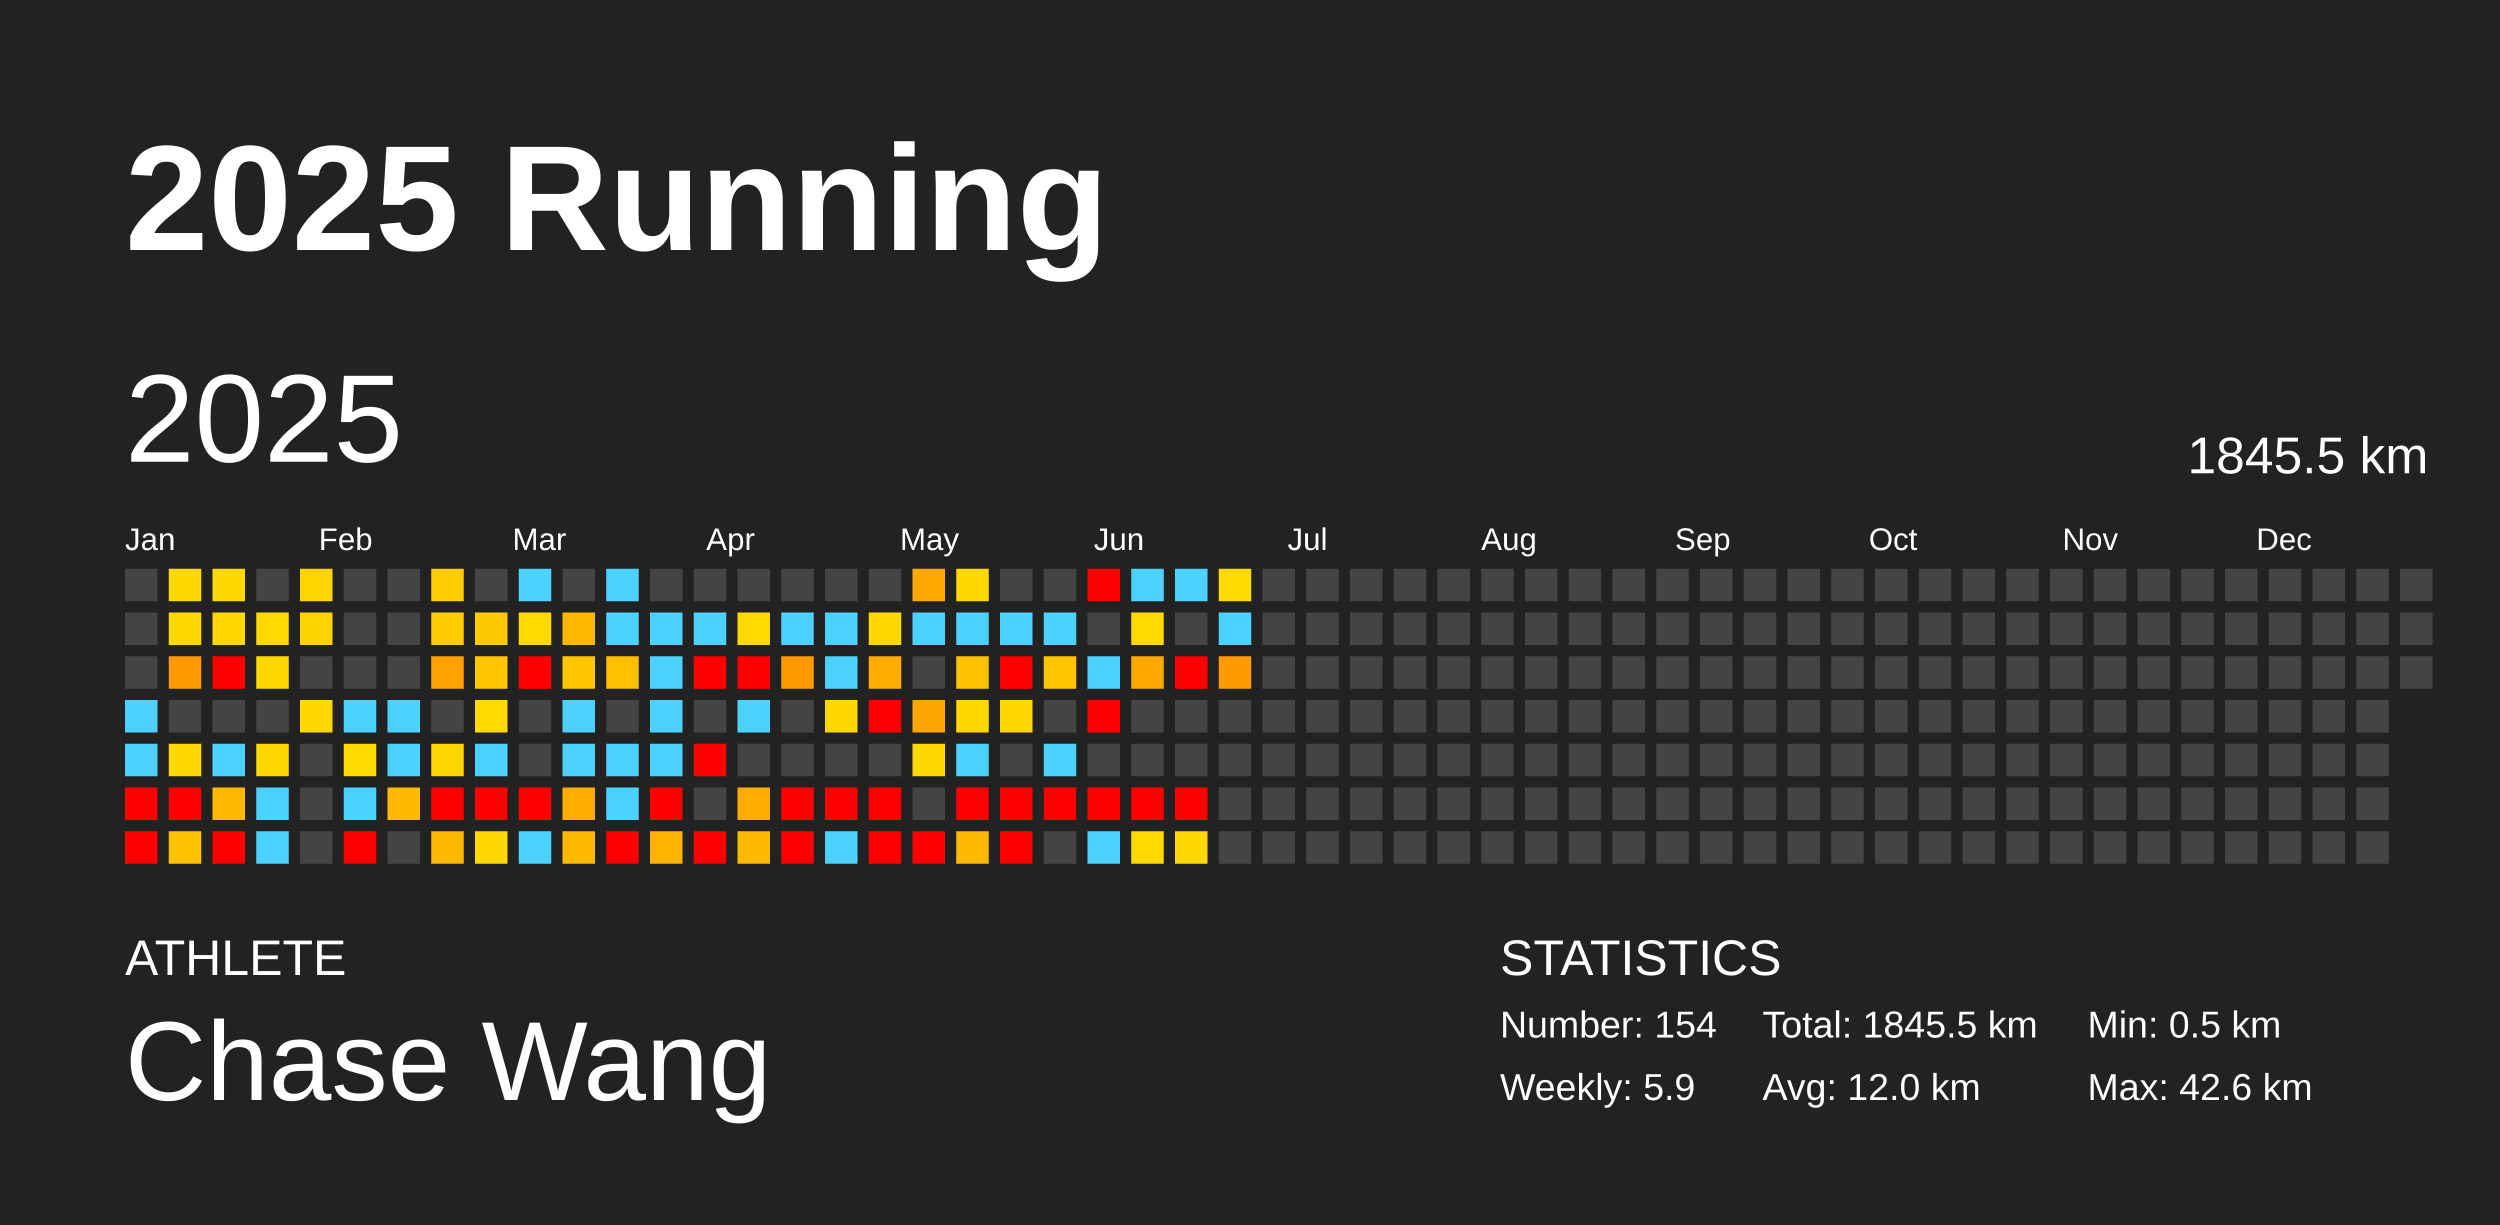
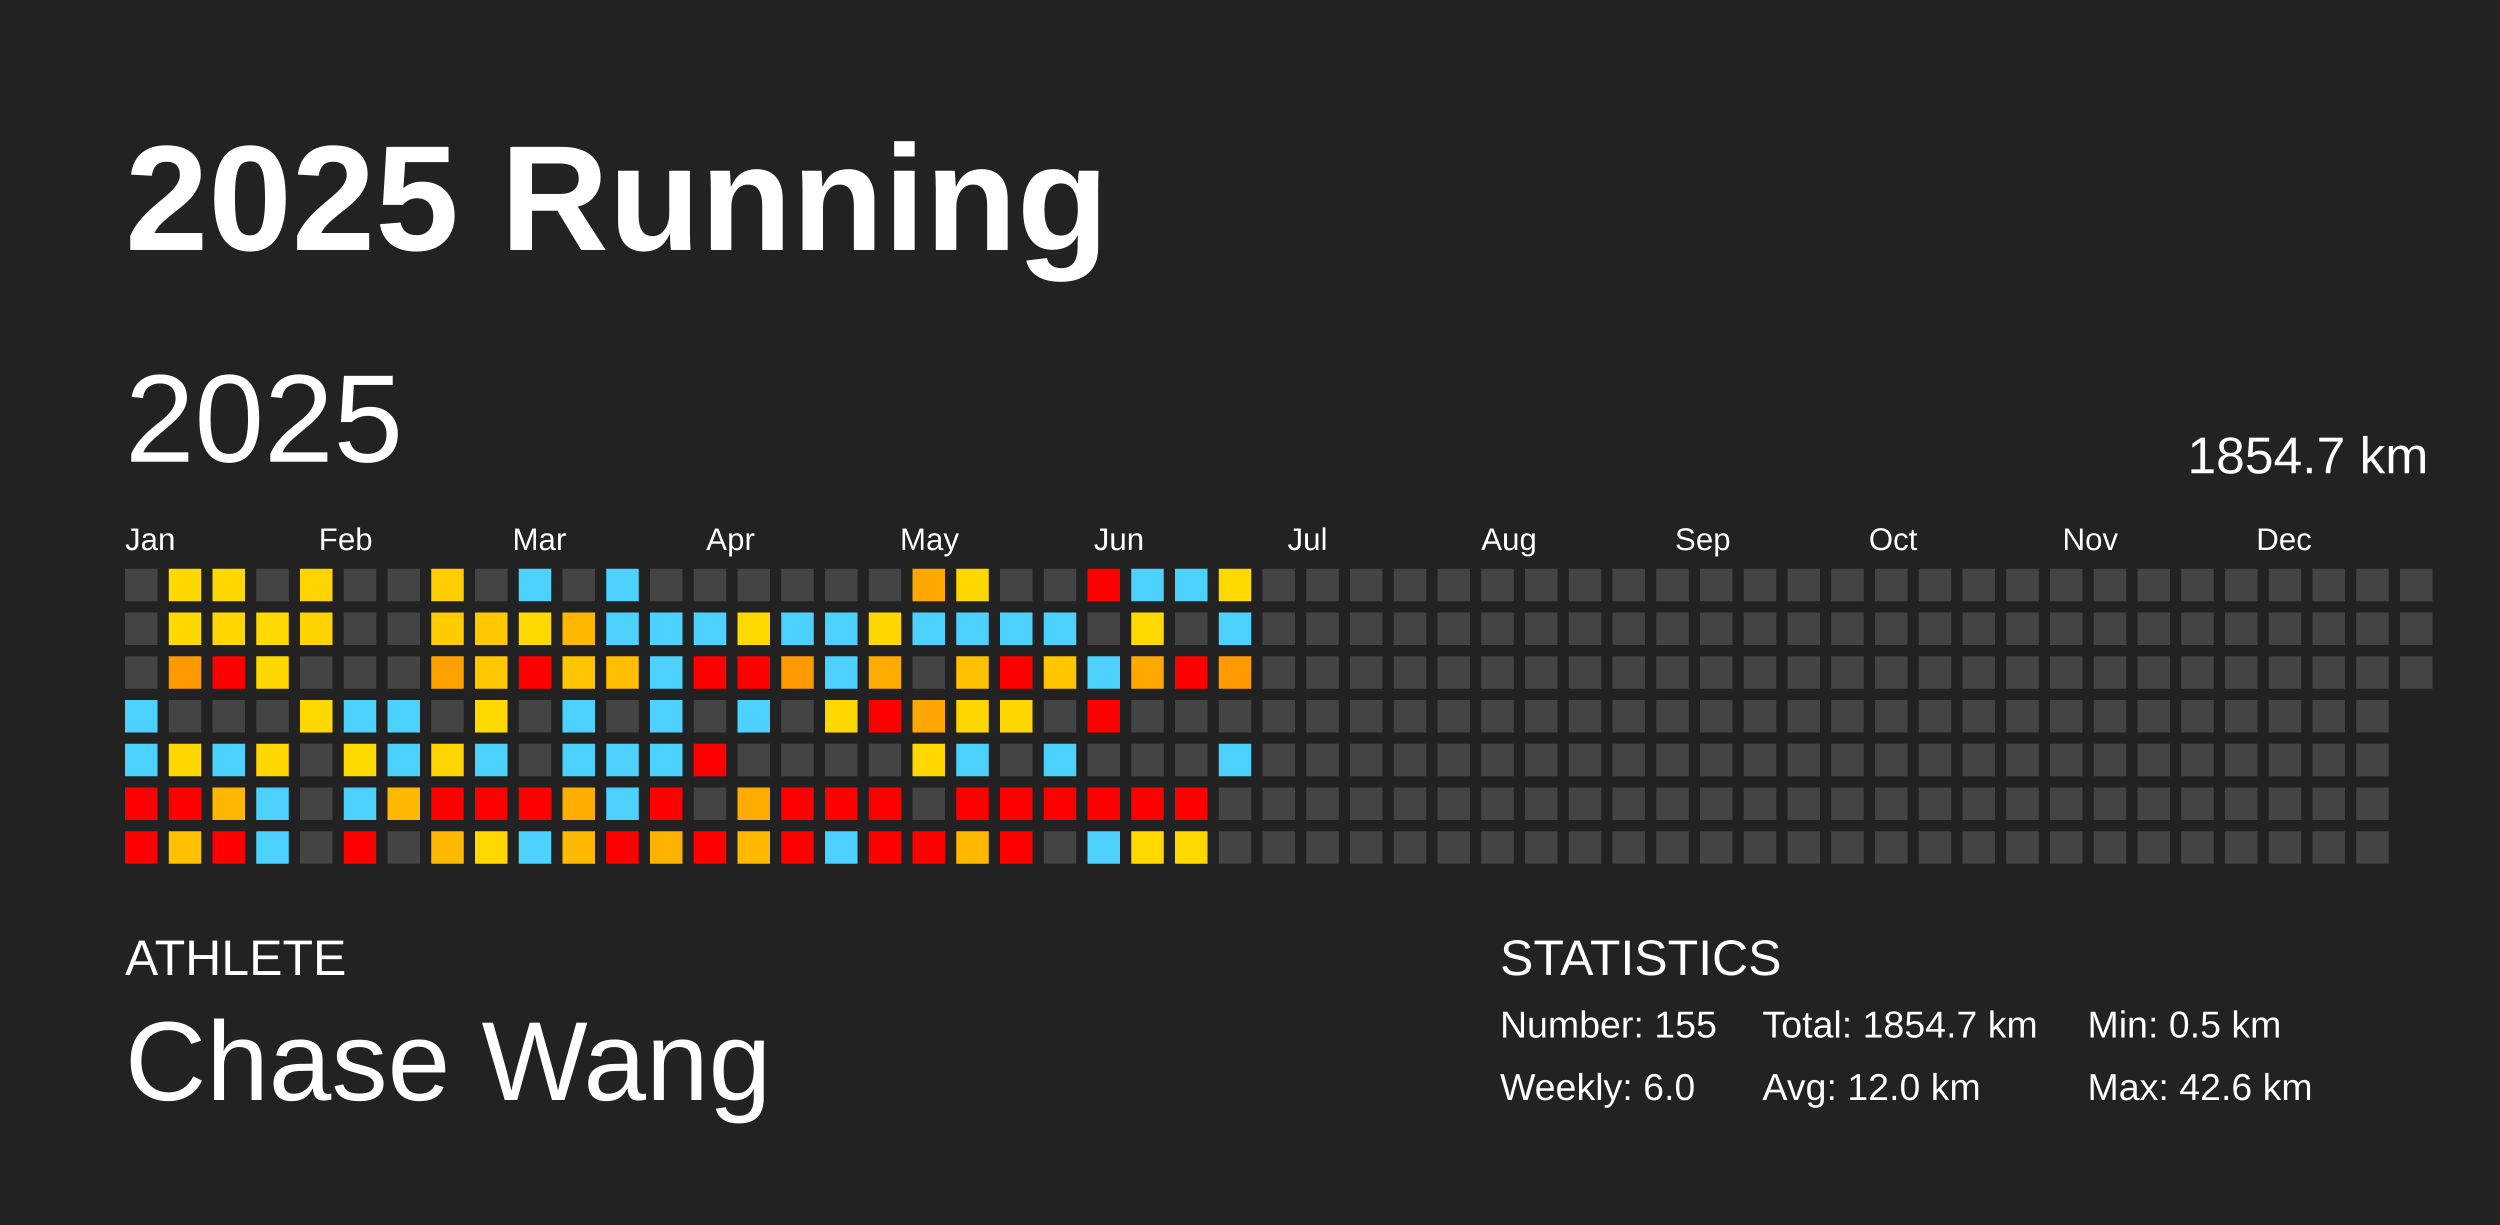
<svg xmlns="http://www.w3.org/2000/svg" baseProfile="full" height="98mm" version="1.1" viewBox="0,0,200,98" width="200mm">
  <defs />
  <rect fill="#222222" height="98" width="200" x="0" y="0" />
  <text fill="#FFFFFF" style="font-size:12px; font-family:Arial; font-weight:bold;" x="10" y="20">2025 Running</text>
  <text fill="#FFFFFF" style="font-size:4px; font-family:Arial" x="10" y="78">ATHLETE</text>
  <text fill="#FFFFFF" style="font-size:9px; font-family:Arial" x="10" y="88">Chase Wang</text>
  <text fill="#FFFFFF" style="font-size:4px; font-family:Arial" x="120" y="78">STATISTICS</text>
-   <text fill="#FFFFFF" style="font-size:3px; font-family:Arial" x="120" y="83">Number: 154</text>
-   <text fill="#FFFFFF" style="font-size:3px; font-family:Arial" x="120" y="88">Weekly: 5.9</text>
-   <text fill="#FFFFFF" style="font-size:3px; font-family:Arial" x="141" y="83">Total: 1845.5 km</text>
+   <text fill="#FFFFFF" style="font-size:3px; font-family:Arial" x="120" y="83">Number: 155</text>
+   <text fill="#FFFFFF" style="font-size:3px; font-family:Arial" x="120" y="88">Weekly: 6.0</text>
+   <text fill="#FFFFFF" style="font-size:3px; font-family:Arial" x="141" y="83">Total: 1854.7 km</text>
  <text fill="#FFFFFF" style="font-size:3px; font-family:Arial" x="141" y="88">Avg: 12.0 km</text>
  <text fill="#FFFFFF" style="font-size:3px; font-family:Arial" x="167" y="83">Min: 0.5 km</text>
  <text fill="#FFFFFF" style="font-size:3px; font-family:Arial" x="167" y="88">Max: 42.6 km</text>
  <text dominant-baseline="hanging" fill="#FFFFFF" style="font-size:10.0px; font-family:Arial;" x="10" y="30">2025</text>
-   <text dominant-baseline="hanging" fill="#FFFFFF" style="font-size:4.125px; font-family:Arial;" x="175" y="35">1845.5 km</text>
+   <text dominant-baseline="hanging" fill="#FFFFFF" style="font-size:4.125px; font-family:Arial;" x="175" y="35">1854.7 km</text>
  <text fill="#FFFFFF" style="font-size:2.5px; font-family:Arial" x="10.0" y="44">Jan</text>
  <text fill="#FFFFFF" style="font-size:2.5px; font-family:Arial" x="25.5" y="44">Feb</text>
  <text fill="#FFFFFF" style="font-size:2.5px; font-family:Arial" x="41.0" y="44">Mar</text>
  <text fill="#FFFFFF" style="font-size:2.5px; font-family:Arial" x="56.5" y="44">Apr</text>
  <text fill="#FFFFFF" style="font-size:2.5px; font-family:Arial" x="72.0" y="44">May</text>
  <text fill="#FFFFFF" style="font-size:2.5px; font-family:Arial" x="87.5" y="44">Jun</text>
  <text fill="#FFFFFF" style="font-size:2.5px; font-family:Arial" x="103.0" y="44">Jul</text>
  <text fill="#FFFFFF" style="font-size:2.5px; font-family:Arial" x="118.5" y="44">Aug</text>
  <text fill="#FFFFFF" style="font-size:2.5px; font-family:Arial" x="134.0" y="44">Sep</text>
  <text fill="#FFFFFF" style="font-size:2.5px; font-family:Arial" x="149.5" y="44">Oct</text>
  <text fill="#FFFFFF" style="font-size:2.5px; font-family:Arial" x="165.0" y="44">Nov</text>
  <text fill="#FFFFFF" style="font-size:2.5px; font-family:Arial" x="180.5" y="44">Dec</text>
  <rect fill="#444444" height="2.6" width="2.6" x="10.0" y="45.5" />
  <rect fill="#444444" height="2.6" width="2.6" x="10.0" y="49.0" />
  <rect fill="#444444" height="2.6" width="2.6" x="10.0" y="52.5" />
  <rect fill="#4dd2ff" height="2.6" width="2.6" x="10.0" y="56.0" />
  <rect fill="#4dd2ff" height="2.6" width="2.6" x="10.0" y="59.5" />
  <rect fill="red" height="2.6" width="2.6" x="10.0" y="63.0" />
  <rect fill="red" height="2.6" width="2.6" x="10.0" y="66.5" />
  <rect fill="#ffd800" height="2.6" width="2.6" x="13.5" y="45.5" />
  <rect fill="#ffd800" height="2.6" width="2.6" x="13.5" y="49.0" />
  <rect fill="#ff9900" height="2.6" width="2.6" x="13.5" y="52.5" />
  <rect fill="#444444" height="2.6" width="2.6" x="13.5" y="56.0" />
  <rect fill="#ffd700" height="2.6" width="2.6" x="13.5" y="59.5" />
  <rect fill="red" height="2.6" width="2.6" x="13.5" y="63.0" />
  <rect fill="#ffc100" height="2.6" width="2.6" x="13.5" y="66.5" />
  <rect fill="#ffd800" height="2.6" width="2.6" x="17.0" y="45.5" />
  <rect fill="#ffd600" height="2.6" width="2.6" x="17.0" y="49.0" />
  <rect fill="red" height="2.6" width="2.6" x="17.0" y="52.5" />
  <rect fill="#444444" height="2.6" width="2.6" x="17.0" y="56.0" />
  <rect fill="#4dd2ff" height="2.6" width="2.6" x="17.0" y="59.5" />
  <rect fill="#ffb700" height="2.6" width="2.6" x="17.0" y="63.0" />
  <rect fill="red" height="2.6" width="2.6" x="17.0" y="66.5" />
  <rect fill="#444444" height="2.6" width="2.6" x="20.5" y="45.5" />
  <rect fill="#ffd900" height="2.6" width="2.6" x="20.5" y="49.0" />
  <rect fill="#ffd800" height="2.6" width="2.6" x="20.5" y="52.5" />
  <rect fill="#444444" height="2.6" width="2.6" x="20.5" y="56.0" />
  <rect fill="#ffd800" height="2.6" width="2.6" x="20.5" y="59.5" />
  <rect fill="#4dd2ff" height="2.6" width="2.6" x="20.5" y="63.0" />
  <rect fill="#4dd2ff" height="2.6" width="2.6" x="20.5" y="66.5" />
  <rect fill="#ffd400" height="2.6" width="2.6" x="24.0" y="45.5" />
  <rect fill="#ffd300" height="2.6" width="2.6" x="24.0" y="49.0" />
  <rect fill="#444444" height="2.6" width="2.6" x="24.0" y="52.5" />
  <rect fill="#ffd800" height="2.6" width="2.6" x="24.0" y="56.0" />
  <rect fill="#444444" height="2.6" width="2.6" x="24.0" y="59.5" />
  <rect fill="#444444" height="2.6" width="2.6" x="24.0" y="63.0" />
  <rect fill="#444444" height="2.6" width="2.6" x="24.0" y="66.5" />
  <rect fill="#444444" height="2.6" width="2.6" x="27.5" y="45.5" />
  <rect fill="#444444" height="2.6" width="2.6" x="27.5" y="49.0" />
  <rect fill="#444444" height="2.6" width="2.6" x="27.5" y="52.5" />
  <rect fill="#4dd2ff" height="2.6" width="2.6" x="27.5" y="56.0" />
  <rect fill="#ffd900" height="2.6" width="2.6" x="27.5" y="59.5" />
  <rect fill="#4dd2ff" height="2.6" width="2.6" x="27.5" y="63.0" />
  <rect fill="red" height="2.6" width="2.6" x="27.5" y="66.5" />
  <rect fill="#444444" height="2.6" width="2.6" x="31.0" y="45.5" />
  <rect fill="#444444" height="2.6" width="2.6" x="31.0" y="49.0" />
  <rect fill="#444444" height="2.6" width="2.6" x="31.0" y="52.5" />
  <rect fill="#4dd2ff" height="2.6" width="2.6" x="31.0" y="56.0" />
  <rect fill="#4dd2ff" height="2.6" width="2.6" x="31.0" y="59.5" />
  <rect fill="#ffb900" height="2.6" width="2.6" x="31.0" y="63.0" />
  <rect fill="#444444" height="2.6" width="2.6" x="31.0" y="66.5" />
  <rect fill="#ffcd00" height="2.6" width="2.6" x="34.5" y="45.5" />
  <rect fill="#ffcc00" height="2.6" width="2.6" x="34.5" y="49.0" />
  <rect fill="#ffa200" height="2.6" width="2.6" x="34.5" y="52.5" />
  <rect fill="#444444" height="2.6" width="2.6" x="34.5" y="56.0" />
  <rect fill="#ffd500" height="2.6" width="2.6" x="34.5" y="59.5" />
  <rect fill="red" height="2.6" width="2.6" x="34.5" y="63.0" />
  <rect fill="#ffb900" height="2.6" width="2.6" x="34.5" y="66.5" />
  <rect fill="#444444" height="2.6" width="2.6" x="38.0" y="45.5" />
  <rect fill="#ffc900" height="2.6" width="2.6" x="38.0" y="49.0" />
  <rect fill="#ffc800" height="2.6" width="2.6" x="38.0" y="52.5" />
  <rect fill="#ffd900" height="2.6" width="2.6" x="38.0" y="56.0" />
  <rect fill="#4dd2ff" height="2.6" width="2.6" x="38.0" y="59.5" />
  <rect fill="red" height="2.6" width="2.6" x="38.0" y="63.0" />
  <rect fill="#ffd800" height="2.6" width="2.6" x="38.0" y="66.5" />
  <rect fill="#4dd2ff" height="2.6" width="2.6" x="41.5" y="45.5" />
  <rect fill="#ffd900" height="2.6" width="2.6" x="41.5" y="49.0" />
  <rect fill="red" height="2.6" width="2.6" x="41.5" y="52.5" />
  <rect fill="#444444" height="2.6" width="2.6" x="41.5" y="56.0" />
  <rect fill="#444444" height="2.6" width="2.6" x="41.5" y="59.5" />
  <rect fill="red" height="2.6" width="2.6" x="41.5" y="63.0" />
  <rect fill="#4dd2ff" height="2.6" width="2.6" x="41.5" y="66.5" />
  <rect fill="#444444" height="2.6" width="2.6" x="45.0" y="45.5" />
  <rect fill="#ffb700" height="2.6" width="2.6" x="45.0" y="49.0" />
  <rect fill="#ffc600" height="2.6" width="2.6" x="45.0" y="52.5" />
  <rect fill="#4dd2ff" height="2.6" width="2.6" x="45.0" y="56.0" />
  <rect fill="#4dd2ff" height="2.6" width="2.6" x="45.0" y="59.5" />
  <rect fill="#ffae00" height="2.6" width="2.6" x="45.0" y="63.0" />
  <rect fill="#ffb900" height="2.6" width="2.6" x="45.0" y="66.5" />
  <rect fill="#4dd2ff" height="2.6" width="2.6" x="48.5" y="45.5" />
  <rect fill="#4dd2ff" height="2.6" width="2.6" x="48.5" y="49.0" />
  <rect fill="#ffbe00" height="2.6" width="2.6" x="48.5" y="52.5" />
  <rect fill="#444444" height="2.6" width="2.6" x="48.5" y="56.0" />
  <rect fill="#4dd2ff" height="2.6" width="2.6" x="48.5" y="59.5" />
  <rect fill="#4dd2ff" height="2.6" width="2.6" x="48.5" y="63.0" />
  <rect fill="red" height="2.6" width="2.6" x="48.5" y="66.5" />
  <rect fill="#444444" height="2.6" width="2.6" x="52.0" y="45.5" />
  <rect fill="#4dd2ff" height="2.6" width="2.6" x="52.0" y="49.0" />
  <rect fill="#4dd2ff" height="2.6" width="2.6" x="52.0" y="52.5" />
  <rect fill="#4dd2ff" height="2.6" width="2.6" x="52.0" y="56.0" />
  <rect fill="#4dd2ff" height="2.6" width="2.6" x="52.0" y="59.5" />
  <rect fill="red" height="2.6" width="2.6" x="52.0" y="63.0" />
  <rect fill="#ffb200" height="2.6" width="2.6" x="52.0" y="66.5" />
  <rect fill="#444444" height="2.6" width="2.6" x="55.5" y="45.5" />
  <rect fill="#4dd2ff" height="2.6" width="2.6" x="55.5" y="49.0" />
  <rect fill="red" height="2.6" width="2.6" x="55.5" y="52.5" />
  <rect fill="#444444" height="2.6" width="2.6" x="55.5" y="56.0" />
  <rect fill="red" height="2.6" width="2.6" x="55.5" y="59.5" />
  <rect fill="#444444" height="2.6" width="2.6" x="55.5" y="63.0" />
  <rect fill="red" height="2.6" width="2.6" x="55.5" y="66.5" />
  <rect fill="#444444" height="2.6" width="2.6" x="59.0" y="45.5" />
  <rect fill="#ffd900" height="2.6" width="2.6" x="59.0" y="49.0" />
  <rect fill="red" height="2.6" width="2.6" x="59.0" y="52.5" />
  <rect fill="#4dd2ff" height="2.6" width="2.6" x="59.0" y="56.0" />
  <rect fill="#444444" height="2.6" width="2.6" x="59.0" y="59.5" />
  <rect fill="#ffac00" height="2.6" width="2.6" x="59.0" y="63.0" />
  <rect fill="#ffb900" height="2.6" width="2.6" x="59.0" y="66.5" />
  <rect fill="#444444" height="2.6" width="2.6" x="62.5" y="45.5" />
  <rect fill="#4dd2ff" height="2.6" width="2.6" x="62.5" y="49.0" />
  <rect fill="#ff9a00" height="2.6" width="2.6" x="62.5" y="52.5" />
  <rect fill="#444444" height="2.6" width="2.6" x="62.5" y="56.0" />
  <rect fill="#444444" height="2.6" width="2.6" x="62.5" y="59.5" />
  <rect fill="red" height="2.6" width="2.6" x="62.5" y="63.0" />
  <rect fill="red" height="2.6" width="2.6" x="62.5" y="66.5" />
  <rect fill="#444444" height="2.6" width="2.6" x="66.0" y="45.5" />
  <rect fill="#4dd2ff" height="2.6" width="2.6" x="66.0" y="49.0" />
  <rect fill="#4dd2ff" height="2.6" width="2.6" x="66.0" y="52.5" />
  <rect fill="#ffd800" height="2.6" width="2.6" x="66.0" y="56.0" />
  <rect fill="#444444" height="2.6" width="2.6" x="66.0" y="59.5" />
  <rect fill="red" height="2.6" width="2.6" x="66.0" y="63.0" />
  <rect fill="#4dd2ff" height="2.6" width="2.6" x="66.0" y="66.5" />
  <rect fill="#444444" height="2.6" width="2.6" x="69.5" y="45.5" />
  <rect fill="#ffd700" height="2.6" width="2.6" x="69.5" y="49.0" />
  <rect fill="#ffab00" height="2.6" width="2.6" x="69.5" y="52.5" />
  <rect fill="red" height="2.6" width="2.6" x="69.5" y="56.0" />
  <rect fill="#444444" height="2.6" width="2.6" x="69.5" y="59.5" />
  <rect fill="red" height="2.6" width="2.6" x="69.5" y="63.0" />
  <rect fill="red" height="2.6" width="2.6" x="69.5" y="66.5" />
  <rect fill="#ffa900" height="2.6" width="2.6" x="73.0" y="45.5" />
  <rect fill="#4dd2ff" height="2.6" width="2.6" x="73.0" y="49.0" />
  <rect fill="#444444" height="2.6" width="2.6" x="73.0" y="52.5" />
  <rect fill="#ffa600" height="2.6" width="2.6" x="73.0" y="56.0" />
  <rect fill="#ffd800" height="2.6" width="2.6" x="73.0" y="59.5" />
  <rect fill="#444444" height="2.6" width="2.6" x="73.0" y="63.0" />
  <rect fill="red" height="2.6" width="2.6" x="73.0" y="66.5" />
  <rect fill="#ffd800" height="2.6" width="2.6" x="76.5" y="45.5" />
  <rect fill="#4dd2ff" height="2.6" width="2.6" x="76.5" y="49.0" />
  <rect fill="#ffc100" height="2.6" width="2.6" x="76.5" y="52.5" />
  <rect fill="#ffd700" height="2.6" width="2.6" x="76.5" y="56.0" />
  <rect fill="#4dd2ff" height="2.6" width="2.6" x="76.5" y="59.5" />
  <rect fill="red" height="2.6" width="2.6" x="76.5" y="63.0" />
  <rect fill="#ffb800" height="2.6" width="2.6" x="76.5" y="66.5" />
  <rect fill="#444444" height="2.6" width="2.6" x="80.0" y="45.5" />
  <rect fill="#4dd2ff" height="2.6" width="2.6" x="80.0" y="49.0" />
  <rect fill="red" height="2.6" width="2.6" x="80.0" y="52.5" />
  <rect fill="#ffd700" height="2.6" width="2.6" x="80.0" y="56.0" />
  <rect fill="#444444" height="2.6" width="2.6" x="80.0" y="59.5" />
  <rect fill="red" height="2.6" width="2.6" x="80.0" y="63.0" />
  <rect fill="red" height="2.6" width="2.6" x="80.0" y="66.5" />
  <rect fill="#444444" height="2.6" width="2.6" x="83.5" y="45.5" />
  <rect fill="#4dd2ff" height="2.6" width="2.6" x="83.5" y="49.0" />
  <rect fill="#ffc600" height="2.6" width="2.6" x="83.5" y="52.5" />
  <rect fill="#444444" height="2.6" width="2.6" x="83.5" y="56.0" />
  <rect fill="#4dd2ff" height="2.6" width="2.6" x="83.5" y="59.5" />
  <rect fill="red" height="2.6" width="2.6" x="83.5" y="63.0" />
  <rect fill="#444444" height="2.6" width="2.6" x="83.5" y="66.5" />
  <rect fill="red" height="2.6" width="2.6" x="87.0" y="45.5" />
  <rect fill="#444444" height="2.6" width="2.6" x="87.0" y="49.0" />
  <rect fill="#4dd2ff" height="2.6" width="2.6" x="87.0" y="52.5" />
  <rect fill="red" height="2.6" width="2.6" x="87.0" y="56.0" />
  <rect fill="#444444" height="2.6" width="2.6" x="87.0" y="59.5" />
  <rect fill="red" height="2.6" width="2.6" x="87.0" y="63.0" />
  <rect fill="#4dd2ff" height="2.6" width="2.6" x="87.0" y="66.5" />
  <rect fill="#4dd2ff" height="2.6" width="2.6" x="90.5" y="45.5" />
  <rect fill="#ffd900" height="2.6" width="2.6" x="90.5" y="49.0" />
  <rect fill="#ffa900" height="2.6" width="2.6" x="90.5" y="52.5" />
  <rect fill="#444444" height="2.6" width="2.6" x="90.5" y="56.0" />
  <rect fill="#444444" height="2.6" width="2.6" x="90.5" y="59.5" />
  <rect fill="red" height="2.6" width="2.6" x="90.5" y="63.0" />
  <rect fill="#ffd900" height="2.6" width="2.6" x="90.5" y="66.5" />
  <rect fill="#4dd2ff" height="2.6" width="2.6" x="94.0" y="45.5" />
  <rect fill="#444444" height="2.6" width="2.6" x="94.0" y="49.0" />
  <rect fill="red" height="2.6" width="2.6" x="94.0" y="52.5" />
  <rect fill="#444444" height="2.6" width="2.6" x="94.0" y="56.0" />
  <rect fill="#444444" height="2.6" width="2.6" x="94.0" y="59.5" />
  <rect fill="red" height="2.6" width="2.6" x="94.0" y="63.0" />
  <rect fill="#ffd800" height="2.6" width="2.6" x="94.0" y="66.5" />
  <rect fill="#ffd900" height="2.6" width="2.6" x="97.5" y="45.5" />
  <rect fill="#4dd2ff" height="2.6" width="2.6" x="97.5" y="49.0" />
  <rect fill="#ff9b00" height="2.6" width="2.6" x="97.5" y="52.5" />
  <rect fill="#444444" height="2.6" width="2.6" x="97.5" y="56.0" />
-   <rect fill="#444444" height="2.6" width="2.6" x="97.5" y="59.5" />
+   <rect fill="#4dd2ff" height="2.6" width="2.6" x="97.5" y="59.5" />
  <rect fill="#444444" height="2.6" width="2.6" x="97.5" y="63.0" />
  <rect fill="#444444" height="2.6" width="2.6" x="97.5" y="66.5" />
  <rect fill="#444444" height="2.6" width="2.6" x="101.0" y="45.5" />
  <rect fill="#444444" height="2.6" width="2.6" x="101.0" y="49.0" />
  <rect fill="#444444" height="2.6" width="2.6" x="101.0" y="52.5" />
  <rect fill="#444444" height="2.6" width="2.6" x="101.0" y="56.0" />
  <rect fill="#444444" height="2.6" width="2.6" x="101.0" y="59.5" />
  <rect fill="#444444" height="2.6" width="2.6" x="101.0" y="63.0" />
  <rect fill="#444444" height="2.6" width="2.6" x="101.0" y="66.5" />
  <rect fill="#444444" height="2.6" width="2.6" x="104.5" y="45.5" />
  <rect fill="#444444" height="2.6" width="2.6" x="104.5" y="49.0" />
  <rect fill="#444444" height="2.6" width="2.6" x="104.5" y="52.5" />
  <rect fill="#444444" height="2.6" width="2.6" x="104.5" y="56.0" />
  <rect fill="#444444" height="2.6" width="2.6" x="104.5" y="59.5" />
  <rect fill="#444444" height="2.6" width="2.6" x="104.5" y="63.0" />
  <rect fill="#444444" height="2.6" width="2.6" x="104.5" y="66.5" />
  <rect fill="#444444" height="2.6" width="2.6" x="108.0" y="45.5" />
  <rect fill="#444444" height="2.6" width="2.6" x="108.0" y="49.0" />
  <rect fill="#444444" height="2.6" width="2.6" x="108.0" y="52.5" />
  <rect fill="#444444" height="2.6" width="2.6" x="108.0" y="56.0" />
  <rect fill="#444444" height="2.6" width="2.6" x="108.0" y="59.5" />
  <rect fill="#444444" height="2.6" width="2.6" x="108.0" y="63.0" />
  <rect fill="#444444" height="2.6" width="2.6" x="108.0" y="66.5" />
  <rect fill="#444444" height="2.6" width="2.6" x="111.5" y="45.5" />
  <rect fill="#444444" height="2.6" width="2.6" x="111.5" y="49.0" />
  <rect fill="#444444" height="2.6" width="2.6" x="111.5" y="52.5" />
  <rect fill="#444444" height="2.6" width="2.6" x="111.5" y="56.0" />
  <rect fill="#444444" height="2.6" width="2.6" x="111.5" y="59.5" />
  <rect fill="#444444" height="2.6" width="2.6" x="111.5" y="63.0" />
  <rect fill="#444444" height="2.6" width="2.6" x="111.5" y="66.5" />
  <rect fill="#444444" height="2.6" width="2.6" x="115.0" y="45.5" />
  <rect fill="#444444" height="2.6" width="2.6" x="115.0" y="49.0" />
  <rect fill="#444444" height="2.6" width="2.6" x="115.0" y="52.5" />
  <rect fill="#444444" height="2.6" width="2.6" x="115.0" y="56.0" />
  <rect fill="#444444" height="2.6" width="2.6" x="115.0" y="59.5" />
  <rect fill="#444444" height="2.6" width="2.6" x="115.0" y="63.0" />
  <rect fill="#444444" height="2.6" width="2.6" x="115.0" y="66.5" />
  <rect fill="#444444" height="2.6" width="2.6" x="118.5" y="45.5" />
  <rect fill="#444444" height="2.6" width="2.6" x="118.5" y="49.0" />
  <rect fill="#444444" height="2.6" width="2.6" x="118.5" y="52.5" />
  <rect fill="#444444" height="2.6" width="2.6" x="118.5" y="56.0" />
  <rect fill="#444444" height="2.6" width="2.6" x="118.5" y="59.5" />
  <rect fill="#444444" height="2.6" width="2.6" x="118.5" y="63.0" />
  <rect fill="#444444" height="2.6" width="2.6" x="118.5" y="66.5" />
  <rect fill="#444444" height="2.6" width="2.6" x="122.0" y="45.5" />
  <rect fill="#444444" height="2.6" width="2.6" x="122.0" y="49.0" />
  <rect fill="#444444" height="2.6" width="2.6" x="122.0" y="52.5" />
  <rect fill="#444444" height="2.6" width="2.6" x="122.0" y="56.0" />
  <rect fill="#444444" height="2.6" width="2.6" x="122.0" y="59.5" />
  <rect fill="#444444" height="2.6" width="2.6" x="122.0" y="63.0" />
  <rect fill="#444444" height="2.6" width="2.6" x="122.0" y="66.5" />
  <rect fill="#444444" height="2.6" width="2.6" x="125.5" y="45.5" />
  <rect fill="#444444" height="2.6" width="2.6" x="125.5" y="49.0" />
  <rect fill="#444444" height="2.6" width="2.6" x="125.5" y="52.5" />
  <rect fill="#444444" height="2.6" width="2.6" x="125.5" y="56.0" />
  <rect fill="#444444" height="2.6" width="2.6" x="125.5" y="59.5" />
  <rect fill="#444444" height="2.6" width="2.6" x="125.5" y="63.0" />
  <rect fill="#444444" height="2.6" width="2.6" x="125.5" y="66.5" />
  <rect fill="#444444" height="2.6" width="2.6" x="129.0" y="45.5" />
  <rect fill="#444444" height="2.6" width="2.6" x="129.0" y="49.0" />
  <rect fill="#444444" height="2.6" width="2.6" x="129.0" y="52.5" />
  <rect fill="#444444" height="2.6" width="2.6" x="129.0" y="56.0" />
  <rect fill="#444444" height="2.6" width="2.6" x="129.0" y="59.5" />
  <rect fill="#444444" height="2.6" width="2.6" x="129.0" y="63.0" />
  <rect fill="#444444" height="2.6" width="2.6" x="129.0" y="66.5" />
  <rect fill="#444444" height="2.6" width="2.6" x="132.5" y="45.5" />
  <rect fill="#444444" height="2.6" width="2.6" x="132.5" y="49.0" />
  <rect fill="#444444" height="2.6" width="2.6" x="132.5" y="52.5" />
  <rect fill="#444444" height="2.6" width="2.6" x="132.5" y="56.0" />
  <rect fill="#444444" height="2.6" width="2.6" x="132.5" y="59.5" />
  <rect fill="#444444" height="2.6" width="2.6" x="132.5" y="63.0" />
  <rect fill="#444444" height="2.6" width="2.6" x="132.5" y="66.5" />
  <rect fill="#444444" height="2.6" width="2.6" x="136.0" y="45.5" />
  <rect fill="#444444" height="2.6" width="2.6" x="136.0" y="49.0" />
  <rect fill="#444444" height="2.6" width="2.6" x="136.0" y="52.5" />
  <rect fill="#444444" height="2.6" width="2.6" x="136.0" y="56.0" />
  <rect fill="#444444" height="2.6" width="2.6" x="136.0" y="59.5" />
  <rect fill="#444444" height="2.6" width="2.6" x="136.0" y="63.0" />
  <rect fill="#444444" height="2.6" width="2.6" x="136.0" y="66.5" />
  <rect fill="#444444" height="2.6" width="2.6" x="139.5" y="45.5" />
  <rect fill="#444444" height="2.6" width="2.6" x="139.5" y="49.0" />
  <rect fill="#444444" height="2.6" width="2.6" x="139.5" y="52.5" />
  <rect fill="#444444" height="2.6" width="2.6" x="139.5" y="56.0" />
  <rect fill="#444444" height="2.6" width="2.6" x="139.5" y="59.5" />
  <rect fill="#444444" height="2.6" width="2.6" x="139.5" y="63.0" />
  <rect fill="#444444" height="2.6" width="2.6" x="139.5" y="66.5" />
  <rect fill="#444444" height="2.6" width="2.6" x="143.0" y="45.5" />
  <rect fill="#444444" height="2.6" width="2.6" x="143.0" y="49.0" />
  <rect fill="#444444" height="2.6" width="2.6" x="143.0" y="52.5" />
  <rect fill="#444444" height="2.6" width="2.6" x="143.0" y="56.0" />
  <rect fill="#444444" height="2.6" width="2.6" x="143.0" y="59.5" />
  <rect fill="#444444" height="2.6" width="2.6" x="143.0" y="63.0" />
  <rect fill="#444444" height="2.6" width="2.6" x="143.0" y="66.5" />
  <rect fill="#444444" height="2.6" width="2.6" x="146.5" y="45.5" />
  <rect fill="#444444" height="2.6" width="2.6" x="146.5" y="49.0" />
  <rect fill="#444444" height="2.6" width="2.6" x="146.5" y="52.5" />
  <rect fill="#444444" height="2.6" width="2.6" x="146.5" y="56.0" />
  <rect fill="#444444" height="2.6" width="2.6" x="146.5" y="59.5" />
  <rect fill="#444444" height="2.6" width="2.6" x="146.5" y="63.0" />
  <rect fill="#444444" height="2.6" width="2.6" x="146.5" y="66.5" />
  <rect fill="#444444" height="2.6" width="2.6" x="150.0" y="45.5" />
  <rect fill="#444444" height="2.6" width="2.6" x="150.0" y="49.0" />
  <rect fill="#444444" height="2.6" width="2.6" x="150.0" y="52.5" />
  <rect fill="#444444" height="2.6" width="2.6" x="150.0" y="56.0" />
  <rect fill="#444444" height="2.6" width="2.6" x="150.0" y="59.5" />
  <rect fill="#444444" height="2.6" width="2.6" x="150.0" y="63.0" />
  <rect fill="#444444" height="2.6" width="2.6" x="150.0" y="66.5" />
  <rect fill="#444444" height="2.6" width="2.6" x="153.5" y="45.5" />
  <rect fill="#444444" height="2.6" width="2.6" x="153.5" y="49.0" />
  <rect fill="#444444" height="2.6" width="2.6" x="153.5" y="52.5" />
  <rect fill="#444444" height="2.6" width="2.6" x="153.5" y="56.0" />
  <rect fill="#444444" height="2.6" width="2.6" x="153.5" y="59.5" />
  <rect fill="#444444" height="2.6" width="2.6" x="153.5" y="63.0" />
  <rect fill="#444444" height="2.6" width="2.6" x="153.5" y="66.5" />
  <rect fill="#444444" height="2.6" width="2.6" x="157.0" y="45.5" />
  <rect fill="#444444" height="2.6" width="2.6" x="157.0" y="49.0" />
  <rect fill="#444444" height="2.6" width="2.6" x="157.0" y="52.5" />
  <rect fill="#444444" height="2.6" width="2.6" x="157.0" y="56.0" />
  <rect fill="#444444" height="2.6" width="2.6" x="157.0" y="59.5" />
  <rect fill="#444444" height="2.6" width="2.6" x="157.0" y="63.0" />
  <rect fill="#444444" height="2.6" width="2.6" x="157.0" y="66.5" />
  <rect fill="#444444" height="2.6" width="2.6" x="160.5" y="45.5" />
  <rect fill="#444444" height="2.6" width="2.6" x="160.5" y="49.0" />
  <rect fill="#444444" height="2.6" width="2.6" x="160.5" y="52.5" />
  <rect fill="#444444" height="2.6" width="2.6" x="160.5" y="56.0" />
  <rect fill="#444444" height="2.6" width="2.6" x="160.5" y="59.5" />
  <rect fill="#444444" height="2.6" width="2.6" x="160.5" y="63.0" />
  <rect fill="#444444" height="2.6" width="2.6" x="160.5" y="66.5" />
  <rect fill="#444444" height="2.6" width="2.6" x="164.0" y="45.5" />
  <rect fill="#444444" height="2.6" width="2.6" x="164.0" y="49.0" />
  <rect fill="#444444" height="2.6" width="2.6" x="164.0" y="52.5" />
  <rect fill="#444444" height="2.6" width="2.6" x="164.0" y="56.0" />
  <rect fill="#444444" height="2.6" width="2.6" x="164.0" y="59.5" />
  <rect fill="#444444" height="2.6" width="2.6" x="164.0" y="63.0" />
  <rect fill="#444444" height="2.6" width="2.6" x="164.0" y="66.5" />
  <rect fill="#444444" height="2.6" width="2.6" x="167.5" y="45.5" />
  <rect fill="#444444" height="2.6" width="2.6" x="167.5" y="49.0" />
  <rect fill="#444444" height="2.6" width="2.6" x="167.5" y="52.5" />
  <rect fill="#444444" height="2.6" width="2.6" x="167.5" y="56.0" />
  <rect fill="#444444" height="2.6" width="2.6" x="167.5" y="59.5" />
  <rect fill="#444444" height="2.6" width="2.6" x="167.5" y="63.0" />
  <rect fill="#444444" height="2.6" width="2.6" x="167.5" y="66.5" />
  <rect fill="#444444" height="2.6" width="2.6" x="171.0" y="45.5" />
  <rect fill="#444444" height="2.6" width="2.6" x="171.0" y="49.0" />
  <rect fill="#444444" height="2.6" width="2.6" x="171.0" y="52.5" />
  <rect fill="#444444" height="2.6" width="2.6" x="171.0" y="56.0" />
  <rect fill="#444444" height="2.6" width="2.6" x="171.0" y="59.5" />
  <rect fill="#444444" height="2.6" width="2.6" x="171.0" y="63.0" />
  <rect fill="#444444" height="2.6" width="2.6" x="171.0" y="66.5" />
  <rect fill="#444444" height="2.6" width="2.6" x="174.5" y="45.5" />
  <rect fill="#444444" height="2.6" width="2.6" x="174.5" y="49.0" />
  <rect fill="#444444" height="2.6" width="2.6" x="174.5" y="52.5" />
  <rect fill="#444444" height="2.6" width="2.6" x="174.5" y="56.0" />
  <rect fill="#444444" height="2.6" width="2.6" x="174.5" y="59.5" />
  <rect fill="#444444" height="2.6" width="2.6" x="174.5" y="63.0" />
  <rect fill="#444444" height="2.6" width="2.6" x="174.5" y="66.5" />
  <rect fill="#444444" height="2.6" width="2.6" x="178.0" y="45.5" />
  <rect fill="#444444" height="2.6" width="2.6" x="178.0" y="49.0" />
  <rect fill="#444444" height="2.6" width="2.6" x="178.0" y="52.5" />
  <rect fill="#444444" height="2.6" width="2.6" x="178.0" y="56.0" />
  <rect fill="#444444" height="2.6" width="2.6" x="178.0" y="59.5" />
  <rect fill="#444444" height="2.6" width="2.6" x="178.0" y="63.0" />
  <rect fill="#444444" height="2.6" width="2.6" x="178.0" y="66.5" />
  <rect fill="#444444" height="2.6" width="2.6" x="181.5" y="45.5" />
  <rect fill="#444444" height="2.6" width="2.6" x="181.5" y="49.0" />
  <rect fill="#444444" height="2.6" width="2.6" x="181.5" y="52.5" />
  <rect fill="#444444" height="2.6" width="2.6" x="181.5" y="56.0" />
  <rect fill="#444444" height="2.6" width="2.6" x="181.5" y="59.5" />
  <rect fill="#444444" height="2.6" width="2.6" x="181.5" y="63.0" />
  <rect fill="#444444" height="2.6" width="2.6" x="181.5" y="66.5" />
  <rect fill="#444444" height="2.6" width="2.6" x="185.0" y="45.5" />
  <rect fill="#444444" height="2.6" width="2.6" x="185.0" y="49.0" />
  <rect fill="#444444" height="2.6" width="2.6" x="185.0" y="52.5" />
  <rect fill="#444444" height="2.6" width="2.6" x="185.0" y="56.0" />
  <rect fill="#444444" height="2.6" width="2.6" x="185.0" y="59.5" />
  <rect fill="#444444" height="2.6" width="2.6" x="185.0" y="63.0" />
  <rect fill="#444444" height="2.6" width="2.6" x="185.0" y="66.5" />
  <rect fill="#444444" height="2.6" width="2.6" x="188.5" y="45.5" />
  <rect fill="#444444" height="2.6" width="2.6" x="188.5" y="49.0" />
  <rect fill="#444444" height="2.6" width="2.6" x="188.5" y="52.5" />
  <rect fill="#444444" height="2.6" width="2.6" x="188.5" y="56.0" />
  <rect fill="#444444" height="2.6" width="2.6" x="188.5" y="59.5" />
  <rect fill="#444444" height="2.6" width="2.6" x="188.5" y="63.0" />
  <rect fill="#444444" height="2.6" width="2.6" x="188.5" y="66.5" />
  <rect fill="#444444" height="2.6" width="2.6" x="192.0" y="45.5" />
  <rect fill="#444444" height="2.6" width="2.6" x="192.0" y="49.0" />
  <rect fill="#444444" height="2.6" width="2.6" x="192.0" y="52.5" />
</svg>
